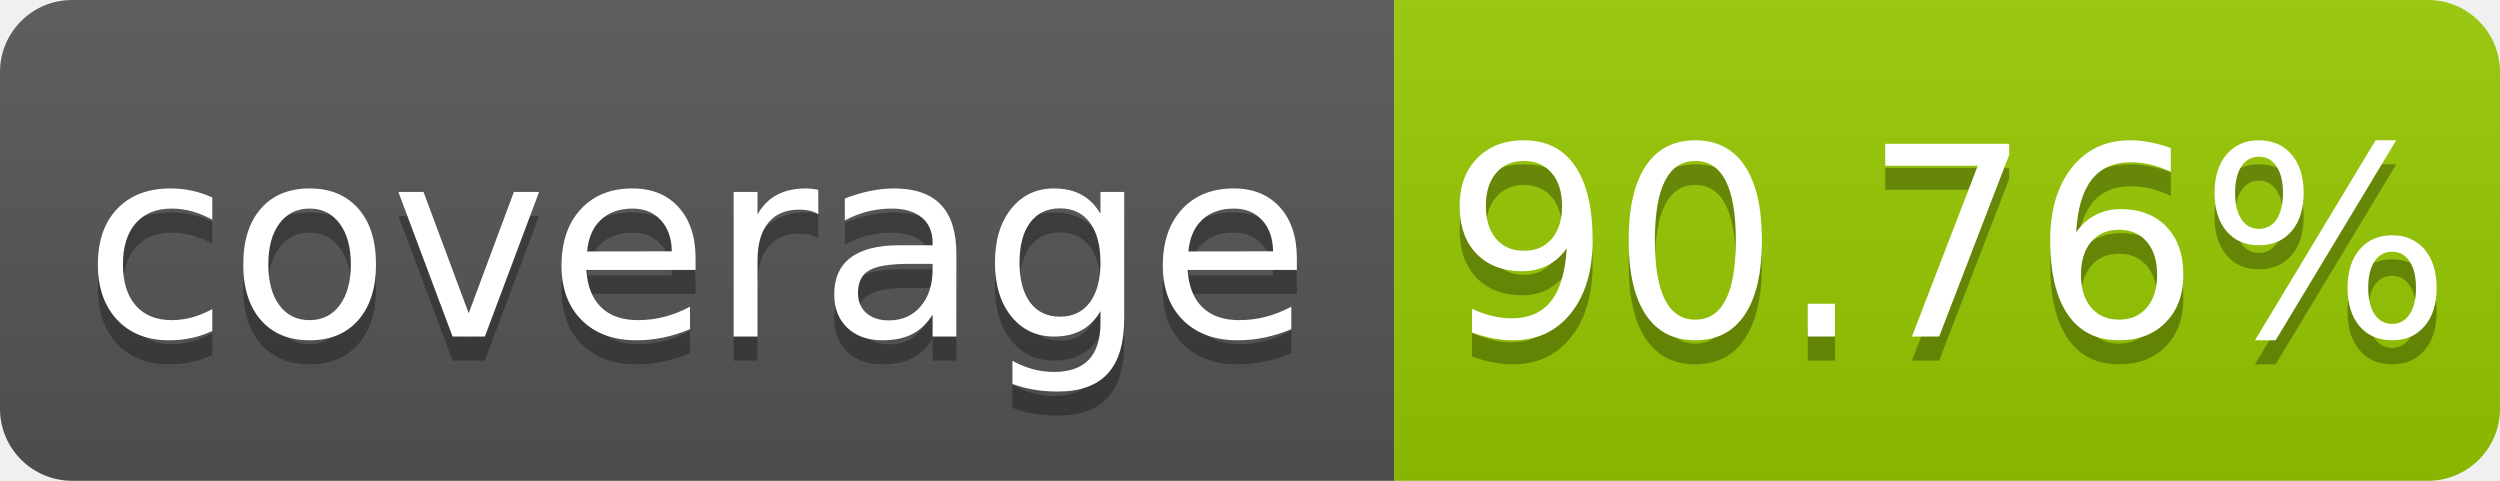
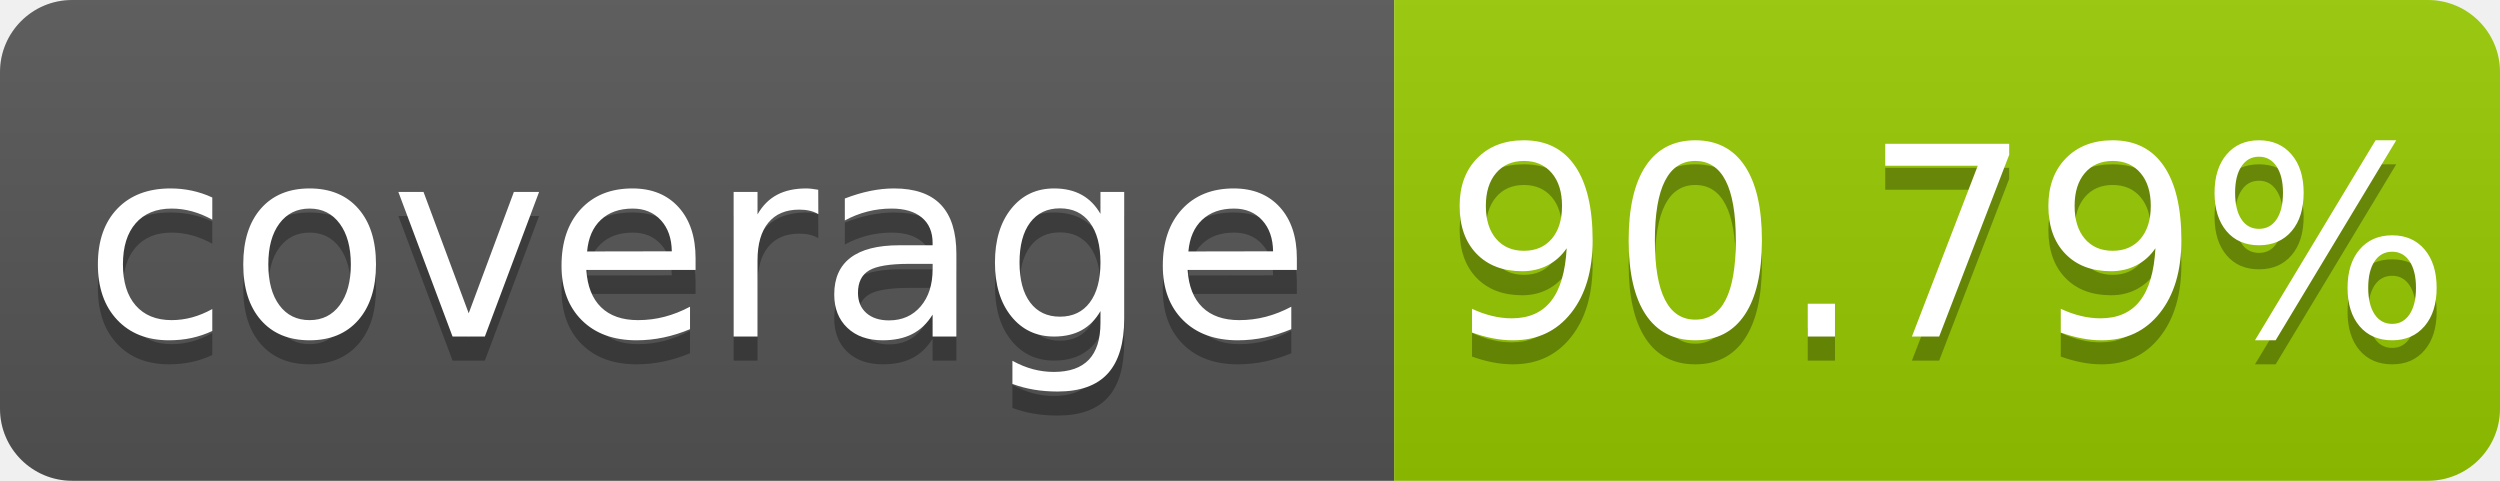
- <svg xmlns="http://www.w3.org/2000/svg" width="104" height="20" role="img" aria-label="coverage: 90.76%">
+ <svg xmlns="http://www.w3.org/2000/svg" width="104" height="20" role="img" aria-label="coverage: 90.79%">
  <linearGradient id="s" x2="0" y2="100%">
    <stop offset="0" stop-color="#bbb" stop-opacity=".1" />
    <stop offset="1" stop-opacity=".1" />
  </linearGradient>
  <clipPath id="r">
    <rect width="104" height="20" rx="3" fill="#fff" />
  </clipPath>
  <g clip-path="url(#r)">
    <rect width="58" height="20" fill="#555" />
    <rect x="58" width="46" height="20" fill="#97ca00" />
    <rect width="104" height="20" fill="url(#s)" />
  </g>
  <g fill="#fff" text-anchor="middle" font-family="Verdana,Geneva,DejaVu Sans,sans-serif" text-rendering="geometricPrecision" font-size="110">
    <text aria-hidden="true" x="290" y="150" fill="#010101" fill-opacity=".3" transform="scale(.1)" textLength="480">coverage</text>
    <text x="290" y="140" transform="scale(.1)" fill="#fff" textLength="480">coverage</text>
-     <text aria-hidden="true" x="810" y="150" fill="#010101" fill-opacity=".3" transform="scale(.1)" textLength="360">90.76%</text>
-     <text x="810" y="140" transform="scale(.1)" fill="#fff" textLength="360">90.76%</text>
+     <text aria-hidden="true" x="810" y="150" fill="#010101" fill-opacity=".3" transform="scale(.1)" textLength="360">90.79%</text>
+     <text x="810" y="140" transform="scale(.1)" fill="#fff" textLength="360">90.79%</text>
  </g>
</svg>
